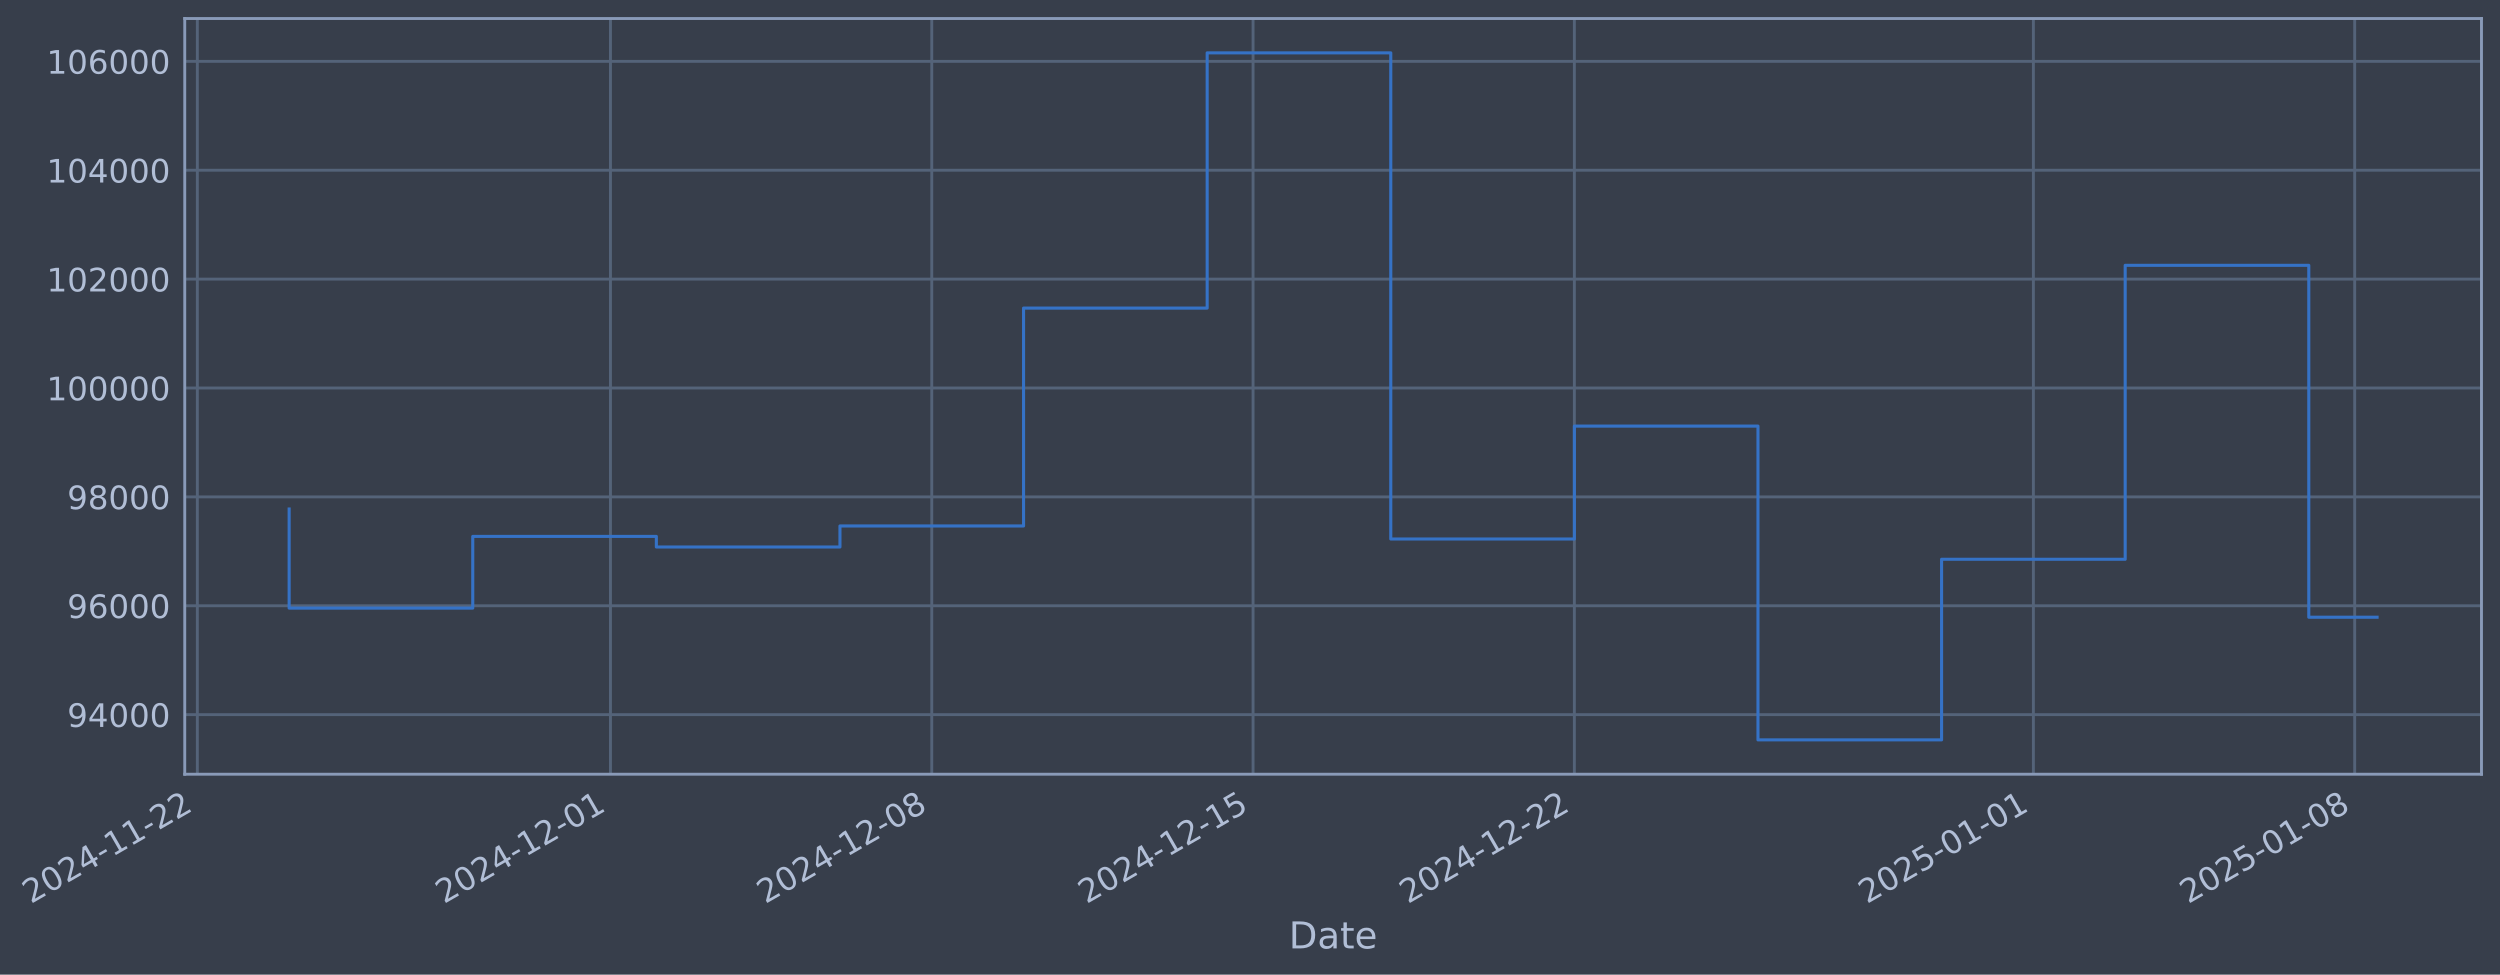
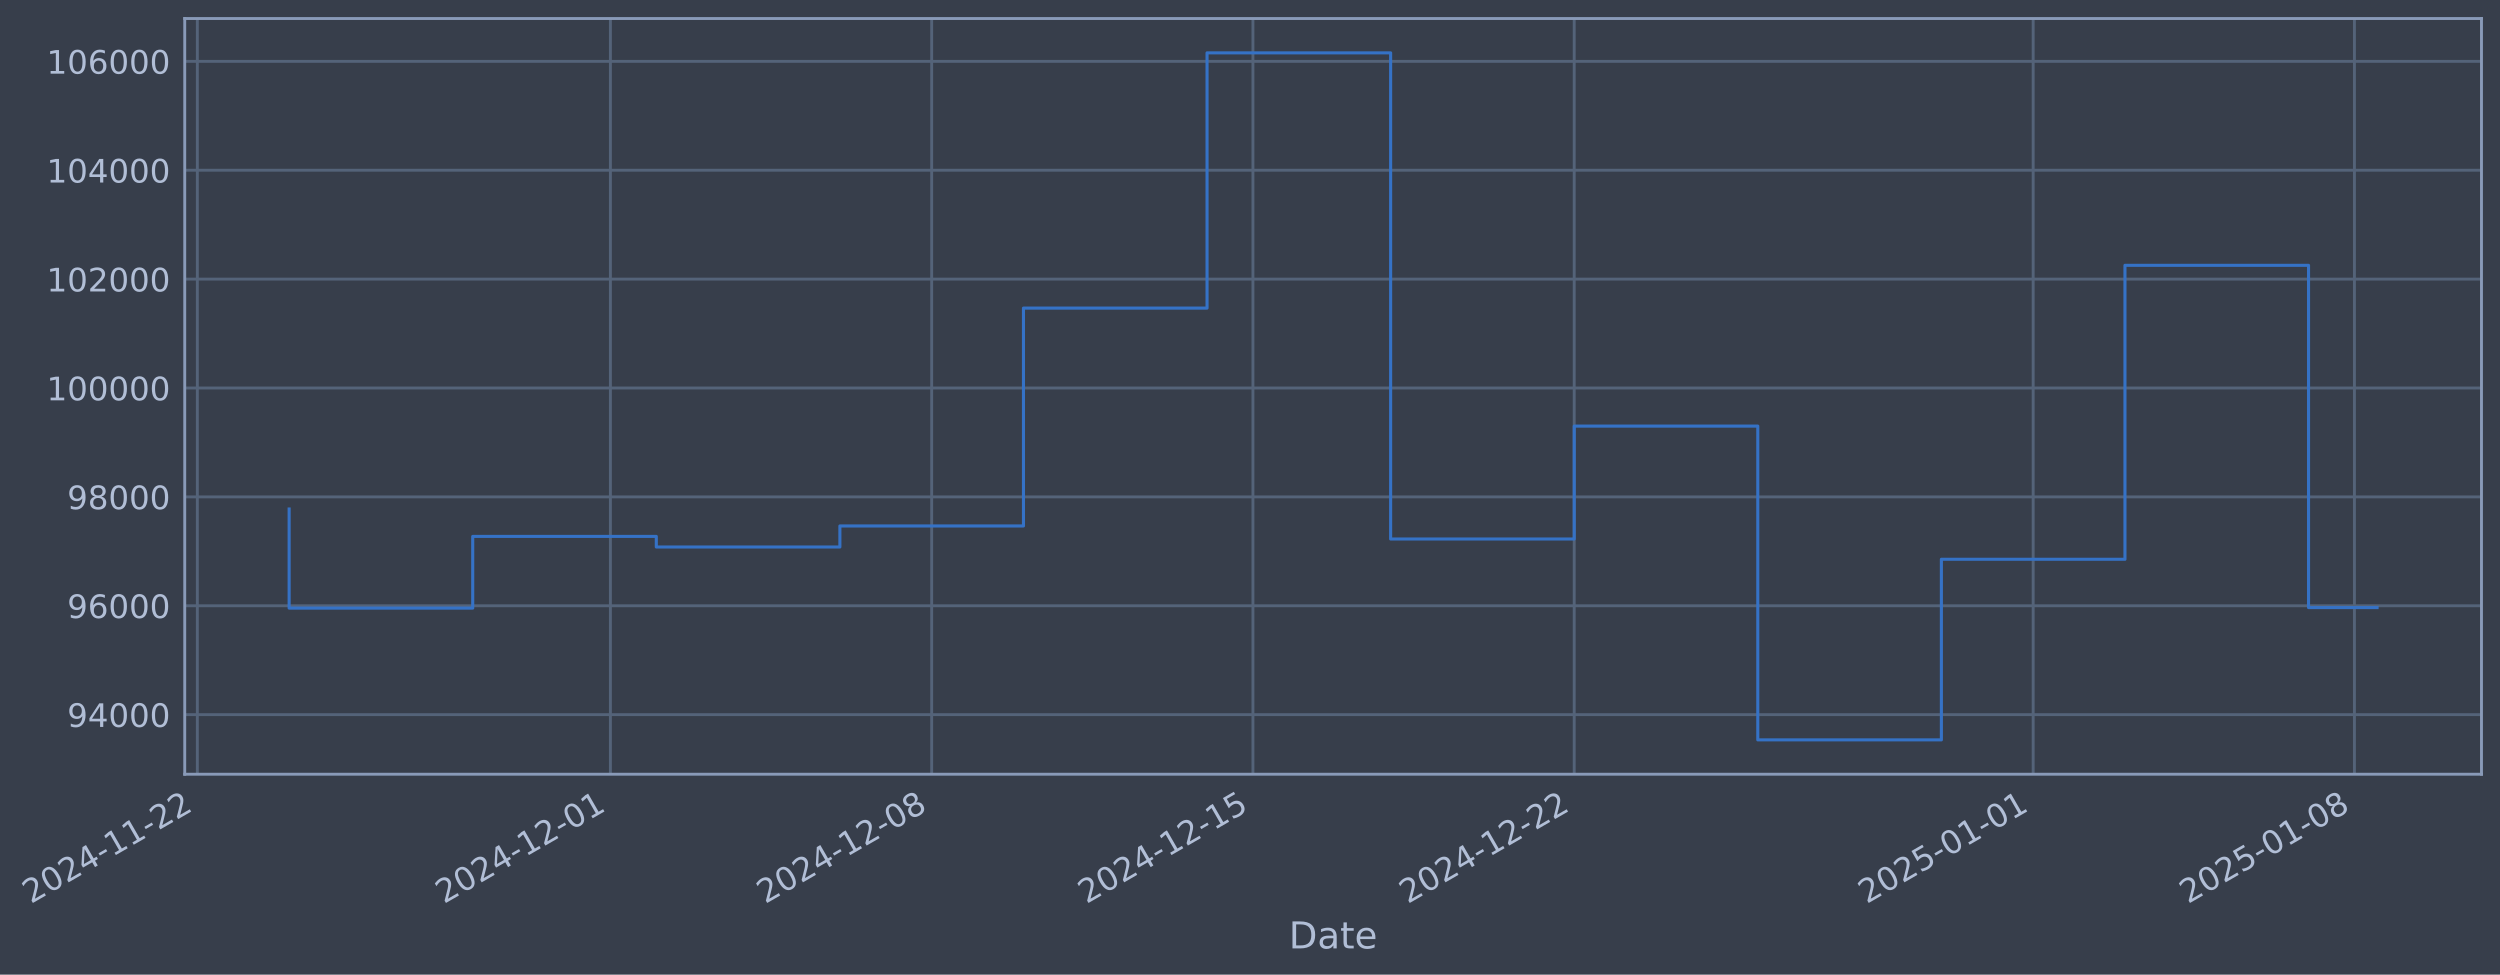
- <svg xmlns="http://www.w3.org/2000/svg" xmlns:xlink="http://www.w3.org/1999/xlink" width="971.817pt" height="378.87pt" viewBox="0 0 971.817 378.87" version="1.1">
+ <svg xmlns="http://www.w3.org/2000/svg" xmlns:xlink="http://www.w3.org/1999/xlink" width="971.812pt" height="378.87pt" viewBox="0 0 971.812 378.87" version="1.1">
  <defs>
    <style type="text/css">*{stroke-linejoin: round; stroke-linecap: butt}</style>
  </defs>
  <g id="figure_1">
    <g id="patch_1">
-       <path d="M 0 378.87  L 971.817 378.87  L 971.817 0  L 0 0  z " style="fill: #373e4b" />
+       <path d="M 0 378.87  L 971.812 378.87  L 971.812 0  L 0 0  z " style="fill: #373e4b" />
    </g>
    <g id="axes_1">
      <g id="patch_2">
-         <path d="M 71.817 300.96  L 964.617 300.96  L 964.617 7.2  L 71.817 7.2  z " style="fill: #373e4b" />
+         <path d="M 71.812 300.96  L 964.612 300.96  L 964.612 7.2  L 71.812 7.2  z " style="fill: #373e4b" />
      </g>
      <g id="matplotlib.axis_1">
        <g id="xtick_1">
          <g id="line2d_1">
-             <path d="M 76.713 300.96  L 76.713 7.2  " clip-path="url(#p5efac4d9ce)" style="fill: none; stroke: #546379; stroke-width: 1.12; stroke-linecap: square" />
+             <path d="M 76.713 300.96  L 76.713 7.2  " clip-path="url(#p2cf85385ac)" style="fill: none; stroke: #546379; stroke-width: 1.12; stroke-linecap: square" />
          </g>
          <g id="line2d_2" />
          <g id="text_1">
            <g style="fill: #b1bed6" transform="translate(11.98702 351.4642) rotate(-30) scale(0.126 -0.126)">
              <defs>
                <path id="DejaVuSans-32" d="M 1228 531  L 3431 531  L 3431 0  L 469 0  L 469 531  Q 828 903 1448 1529  Q 2069 2156 2228 2338  Q 2531 2678 2651 2914  Q 2772 3150 2772 3378  Q 2772 3750 2511 3984  Q 2250 4219 1831 4219  Q 1534 4219 1204 4116  Q 875 4013 500 3803  L 500 4441  Q 881 4594 1212 4672  Q 1544 4750 1819 4750  Q 2544 4750 2975 4387  Q 3406 4025 3406 3419  Q 3406 3131 3298 2873  Q 3191 2616 2906 2266  Q 2828 2175 2409 1742  Q 1991 1309 1228 531  z " transform="scale(0.015625)" />
                <path id="DejaVuSans-30" d="M 2034 4250  Q 1547 4250 1301 3770  Q 1056 3291 1056 2328  Q 1056 1369 1301 889  Q 1547 409 2034 409  Q 2525 409 2770 889  Q 3016 1369 3016 2328  Q 3016 3291 2770 3770  Q 2525 4250 2034 4250  z M 2034 4750  Q 2819 4750 3233 4129  Q 3647 3509 3647 2328  Q 3647 1150 3233 529  Q 2819 -91 2034 -91  Q 1250 -91 836 529  Q 422 1150 422 2328  Q 422 3509 836 4129  Q 1250 4750 2034 4750  z " transform="scale(0.015625)" />
                <path id="DejaVuSans-34" d="M 2419 4116  L 825 1625  L 2419 1625  L 2419 4116  z M 2253 4666  L 3047 4666  L 3047 1625  L 3713 1625  L 3713 1100  L 3047 1100  L 3047 0  L 2419 0  L 2419 1100  L 313 1100  L 313 1709  L 2253 4666  z " transform="scale(0.015625)" />
                <path id="DejaVuSans-2d" d="M 313 2009  L 1997 2009  L 1997 1497  L 313 1497  L 313 2009  z " transform="scale(0.015625)" />
                <path id="DejaVuSans-31" d="M 794 531  L 1825 531  L 1825 4091  L 703 3866  L 703 4441  L 1819 4666  L 2450 4666  L 2450 531  L 3481 531  L 3481 0  L 794 0  L 794 531  z " transform="scale(0.015625)" />
              </defs>
              <use xlink:href="#DejaVuSans-32" />
              <use xlink:href="#DejaVuSans-30" transform="translate(63.62305 0)" />
              <use xlink:href="#DejaVuSans-32" transform="translate(127.2461 0)" />
              <use xlink:href="#DejaVuSans-34" transform="translate(190.8691 0)" />
              <use xlink:href="#DejaVuSans-2d" transform="translate(254.4922 0)" />
              <use xlink:href="#DejaVuSans-31" transform="translate(290.5762 0)" />
              <use xlink:href="#DejaVuSans-31" transform="translate(354.1992 0)" />
              <use xlink:href="#DejaVuSans-2d" transform="translate(417.8223 0)" />
              <use xlink:href="#DejaVuSans-32" transform="translate(453.9062 0)" />
              <use xlink:href="#DejaVuSans-32" transform="translate(517.5293 0)" />
            </g>
          </g>
        </g>
        <g id="xtick_2">
          <g id="line2d_3">
-             <path d="M 237.299 300.96  L 237.299 7.2  " clip-path="url(#p5efac4d9ce)" style="fill: none; stroke: #546379; stroke-width: 1.12; stroke-linecap: square" />
+             <path d="M 237.279 300.96  L 237.279 7.2  " clip-path="url(#p2cf85385ac)" style="fill: none; stroke: #546379; stroke-width: 1.12; stroke-linecap: square" />
          </g>
          <g id="line2d_4" />
          <g id="text_2">
-             <g style="fill: #b1bed6" transform="translate(172.5735 351.4642) rotate(-30) scale(0.126 -0.126)">
+             <g style="fill: #b1bed6" transform="translate(172.5537 351.4642) rotate(-30) scale(0.126 -0.126)">
              <use xlink:href="#DejaVuSans-32" />
              <use xlink:href="#DejaVuSans-30" transform="translate(63.62305 0)" />
              <use xlink:href="#DejaVuSans-32" transform="translate(127.2461 0)" />
              <use xlink:href="#DejaVuSans-34" transform="translate(190.8691 0)" />
              <use xlink:href="#DejaVuSans-2d" transform="translate(254.4922 0)" />
              <use xlink:href="#DejaVuSans-31" transform="translate(290.5762 0)" />
              <use xlink:href="#DejaVuSans-32" transform="translate(354.1992 0)" />
              <use xlink:href="#DejaVuSans-2d" transform="translate(417.8223 0)" />
              <use xlink:href="#DejaVuSans-30" transform="translate(453.9062 0)" />
              <use xlink:href="#DejaVuSans-31" transform="translate(517.5293 0)" />
            </g>
          </g>
        </g>
        <g id="xtick_3">
          <g id="line2d_5">
-             <path d="M 362.2 300.96  L 362.2 7.2  " clip-path="url(#p5efac4d9ce)" style="fill: none; stroke: #546379; stroke-width: 1.12; stroke-linecap: square" />
+             <path d="M 362.164 300.96  L 362.164 7.2  " clip-path="url(#p2cf85385ac)" style="fill: none; stroke: #546379; stroke-width: 1.12; stroke-linecap: square" />
          </g>
          <g id="line2d_6" />
          <g id="text_3">
-             <g style="fill: #b1bed6" transform="translate(297.4741 351.4642) rotate(-30) scale(0.126 -0.126)">
+             <g style="fill: #b1bed6" transform="translate(297.4389 351.4642) rotate(-30) scale(0.126 -0.126)">
              <defs>
                <path id="DejaVuSans-38" d="M 2034 2216  Q 1584 2216 1326 1975  Q 1069 1734 1069 1313  Q 1069 891 1326 650  Q 1584 409 2034 409  Q 2484 409 2743 651  Q 3003 894 3003 1313  Q 3003 1734 2745 1975  Q 2488 2216 2034 2216  z M 1403 2484  Q 997 2584 770 2862  Q 544 3141 544 3541  Q 544 4100 942 4425  Q 1341 4750 2034 4750  Q 2731 4750 3128 4425  Q 3525 4100 3525 3541  Q 3525 3141 3298 2862  Q 3072 2584 2669 2484  Q 3125 2378 3379 2068  Q 3634 1759 3634 1313  Q 3634 634 3220 271  Q 2806 -91 2034 -91  Q 1263 -91 848 271  Q 434 634 434 1313  Q 434 1759 690 2068  Q 947 2378 1403 2484  z M 1172 3481  Q 1172 3119 1398 2916  Q 1625 2713 2034 2713  Q 2441 2713 2670 2916  Q 2900 3119 2900 3481  Q 2900 3844 2670 4047  Q 2441 4250 2034 4250  Q 1625 4250 1398 4047  Q 1172 3844 1172 3481  z " transform="scale(0.015625)" />
              </defs>
              <use xlink:href="#DejaVuSans-32" />
              <use xlink:href="#DejaVuSans-30" transform="translate(63.62305 0)" />
              <use xlink:href="#DejaVuSans-32" transform="translate(127.2461 0)" />
              <use xlink:href="#DejaVuSans-34" transform="translate(190.8691 0)" />
              <use xlink:href="#DejaVuSans-2d" transform="translate(254.4922 0)" />
              <use xlink:href="#DejaVuSans-31" transform="translate(290.5762 0)" />
              <use xlink:href="#DejaVuSans-32" transform="translate(354.1992 0)" />
              <use xlink:href="#DejaVuSans-2d" transform="translate(417.8223 0)" />
              <use xlink:href="#DejaVuSans-30" transform="translate(453.9062 0)" />
              <use xlink:href="#DejaVuSans-38" transform="translate(517.5293 0)" />
            </g>
          </g>
        </g>
        <g id="xtick_4">
          <g id="line2d_7">
-             <path d="M 487.1 300.96  L 487.1 7.2  " clip-path="url(#p5efac4d9ce)" style="fill: none; stroke: #546379; stroke-width: 1.12; stroke-linecap: square" />
+             <path d="M 487.05 300.96  L 487.05 7.2  " clip-path="url(#p2cf85385ac)" style="fill: none; stroke: #546379; stroke-width: 1.12; stroke-linecap: square" />
          </g>
          <g id="line2d_8" />
          <g id="text_4">
-             <g style="fill: #b1bed6" transform="translate(422.3747 351.4642) rotate(-30) scale(0.126 -0.126)">
+             <g style="fill: #b1bed6" transform="translate(422.3241 351.4642) rotate(-30) scale(0.126 -0.126)">
              <defs>
                <path id="DejaVuSans-35" d="M 691 4666  L 3169 4666  L 3169 4134  L 1269 4134  L 1269 2991  Q 1406 3038 1543 3061  Q 1681 3084 1819 3084  Q 2600 3084 3056 2656  Q 3513 2228 3513 1497  Q 3513 744 3044 326  Q 2575 -91 1722 -91  Q 1428 -91 1123 -41  Q 819 9 494 109  L 494 744  Q 775 591 1075 516  Q 1375 441 1709 441  Q 2250 441 2565 725  Q 2881 1009 2881 1497  Q 2881 1984 2565 2268  Q 2250 2553 1709 2553  Q 1456 2553 1204 2497  Q 953 2441 691 2322  L 691 4666  z " transform="scale(0.015625)" />
              </defs>
              <use xlink:href="#DejaVuSans-32" />
              <use xlink:href="#DejaVuSans-30" transform="translate(63.62305 0)" />
              <use xlink:href="#DejaVuSans-32" transform="translate(127.2461 0)" />
              <use xlink:href="#DejaVuSans-34" transform="translate(190.8691 0)" />
              <use xlink:href="#DejaVuSans-2d" transform="translate(254.4922 0)" />
              <use xlink:href="#DejaVuSans-31" transform="translate(290.5762 0)" />
              <use xlink:href="#DejaVuSans-32" transform="translate(354.1992 0)" />
              <use xlink:href="#DejaVuSans-2d" transform="translate(417.8223 0)" />
              <use xlink:href="#DejaVuSans-31" transform="translate(453.9062 0)" />
              <use xlink:href="#DejaVuSans-35" transform="translate(517.5293 0)" />
            </g>
          </g>
        </g>
        <g id="xtick_5">
          <g id="line2d_9">
-             <path d="M 612.001 300.96  L 612.001 7.2  " clip-path="url(#p5efac4d9ce)" style="fill: none; stroke: #546379; stroke-width: 1.12; stroke-linecap: square" />
+             <path d="M 611.935 300.96  L 611.935 7.2  " clip-path="url(#p2cf85385ac)" style="fill: none; stroke: #546379; stroke-width: 1.12; stroke-linecap: square" />
          </g>
          <g id="line2d_10" />
          <g id="text_5">
-             <g style="fill: #b1bed6" transform="translate(547.2753 351.4642) rotate(-30) scale(0.126 -0.126)">
+             <g style="fill: #b1bed6" transform="translate(547.2093 351.4642) rotate(-30) scale(0.126 -0.126)">
              <use xlink:href="#DejaVuSans-32" />
              <use xlink:href="#DejaVuSans-30" transform="translate(63.62305 0)" />
              <use xlink:href="#DejaVuSans-32" transform="translate(127.2461 0)" />
              <use xlink:href="#DejaVuSans-34" transform="translate(190.8691 0)" />
              <use xlink:href="#DejaVuSans-2d" transform="translate(254.4922 0)" />
              <use xlink:href="#DejaVuSans-31" transform="translate(290.5762 0)" />
              <use xlink:href="#DejaVuSans-32" transform="translate(354.1992 0)" />
              <use xlink:href="#DejaVuSans-2d" transform="translate(417.8223 0)" />
              <use xlink:href="#DejaVuSans-32" transform="translate(453.9062 0)" />
              <use xlink:href="#DejaVuSans-32" transform="translate(517.5293 0)" />
            </g>
          </g>
        </g>
        <g id="xtick_6">
          <g id="line2d_11">
-             <path d="M 790.43 300.96  L 790.43 7.2  " clip-path="url(#p5efac4d9ce)" style="fill: none; stroke: #546379; stroke-width: 1.12; stroke-linecap: square" />
+             <path d="M 790.342 300.96  L 790.342 7.2  " clip-path="url(#p2cf85385ac)" style="fill: none; stroke: #546379; stroke-width: 1.12; stroke-linecap: square" />
          </g>
          <g id="line2d_12" />
          <g id="text_6">
-             <g style="fill: #b1bed6" transform="translate(725.7047 351.4642) rotate(-30) scale(0.126 -0.126)">
+             <g style="fill: #b1bed6" transform="translate(725.6168 351.4642) rotate(-30) scale(0.126 -0.126)">
              <use xlink:href="#DejaVuSans-32" />
              <use xlink:href="#DejaVuSans-30" transform="translate(63.62305 0)" />
              <use xlink:href="#DejaVuSans-32" transform="translate(127.2461 0)" />
              <use xlink:href="#DejaVuSans-35" transform="translate(190.8691 0)" />
              <use xlink:href="#DejaVuSans-2d" transform="translate(254.4922 0)" />
              <use xlink:href="#DejaVuSans-30" transform="translate(290.5762 0)" />
              <use xlink:href="#DejaVuSans-31" transform="translate(354.1992 0)" />
              <use xlink:href="#DejaVuSans-2d" transform="translate(417.8223 0)" />
              <use xlink:href="#DejaVuSans-30" transform="translate(453.9062 0)" />
              <use xlink:href="#DejaVuSans-31" transform="translate(517.5293 0)" />
            </g>
          </g>
        </g>
        <g id="xtick_7">
          <g id="line2d_13">
-             <path d="M 915.331 300.96  L 915.331 7.2  " clip-path="url(#p5efac4d9ce)" style="fill: none; stroke: #546379; stroke-width: 1.12; stroke-linecap: square" />
+             <path d="M 915.227 300.96  L 915.227 7.2  " clip-path="url(#p2cf85385ac)" style="fill: none; stroke: #546379; stroke-width: 1.12; stroke-linecap: square" />
          </g>
          <g id="line2d_14" />
          <g id="text_7">
-             <g style="fill: #b1bed6" transform="translate(850.6053 351.4642) rotate(-30) scale(0.126 -0.126)">
+             <g style="fill: #b1bed6" transform="translate(850.502 351.4642) rotate(-30) scale(0.126 -0.126)">
              <use xlink:href="#DejaVuSans-32" />
              <use xlink:href="#DejaVuSans-30" transform="translate(63.62305 0)" />
              <use xlink:href="#DejaVuSans-32" transform="translate(127.2461 0)" />
              <use xlink:href="#DejaVuSans-35" transform="translate(190.8691 0)" />
              <use xlink:href="#DejaVuSans-2d" transform="translate(254.4922 0)" />
              <use xlink:href="#DejaVuSans-30" transform="translate(290.5762 0)" />
              <use xlink:href="#DejaVuSans-31" transform="translate(354.1992 0)" />
              <use xlink:href="#DejaVuSans-2d" transform="translate(417.8223 0)" />
              <use xlink:href="#DejaVuSans-30" transform="translate(453.9062 0)" />
              <use xlink:href="#DejaVuSans-38" transform="translate(517.5293 0)" />
            </g>
          </g>
        </g>
        <g id="text_8">
-           <g style="fill: #b1bed6" transform="translate(501.0075 368.6753) scale(0.144 -0.144)">
+           <g style="fill: #b1bed6" transform="translate(501.0031 368.6753) scale(0.144 -0.144)">
            <defs>
              <path id="DejaVuSans-44" d="M 1259 4147  L 1259 519  L 2022 519  Q 2988 519 3436 956  Q 3884 1394 3884 2338  Q 3884 3275 3436 3711  Q 2988 4147 2022 4147  L 1259 4147  z M 628 4666  L 1925 4666  Q 3281 4666 3915 4102  Q 4550 3538 4550 2338  Q 4550 1131 3912 565  Q 3275 0 1925 0  L 628 0  L 628 4666  z " transform="scale(0.015625)" />
              <path id="DejaVuSans-61" d="M 2194 1759  Q 1497 1759 1228 1600  Q 959 1441 959 1056  Q 959 750 1161 570  Q 1363 391 1709 391  Q 2188 391 2477 730  Q 2766 1069 2766 1631  L 2766 1759  L 2194 1759  z M 3341 1997  L 3341 0  L 2766 0  L 2766 531  Q 2569 213 2275 61  Q 1981 -91 1556 -91  Q 1019 -91 701 211  Q 384 513 384 1019  Q 384 1609 779 1909  Q 1175 2209 1959 2209  L 2766 2209  L 2766 2266  Q 2766 2663 2505 2880  Q 2244 3097 1772 3097  Q 1472 3097 1187 3025  Q 903 2953 641 2809  L 641 3341  Q 956 3463 1253 3523  Q 1550 3584 1831 3584  Q 2591 3584 2966 3190  Q 3341 2797 3341 1997  z " transform="scale(0.015625)" />
              <path id="DejaVuSans-74" d="M 1172 4494  L 1172 3500  L 2356 3500  L 2356 3053  L 1172 3053  L 1172 1153  Q 1172 725 1289 603  Q 1406 481 1766 481  L 2356 481  L 2356 0  L 1766 0  Q 1100 0 847 248  Q 594 497 594 1153  L 594 3053  L 172 3053  L 172 3500  L 594 3500  L 594 4494  L 1172 4494  z " transform="scale(0.015625)" />
              <path id="DejaVuSans-65" d="M 3597 1894  L 3597 1613  L 953 1613  Q 991 1019 1311 708  Q 1631 397 2203 397  Q 2534 397 2845 478  Q 3156 559 3463 722  L 3463 178  Q 3153 47 2828 -22  Q 2503 -91 2169 -91  Q 1331 -91 842 396  Q 353 884 353 1716  Q 353 2575 817 3079  Q 1281 3584 2069 3584  Q 2775 3584 3186 3129  Q 3597 2675 3597 1894  z M 3022 2063  Q 3016 2534 2758 2815  Q 2500 3097 2075 3097  Q 1594 3097 1305 2825  Q 1016 2553 972 2059  L 3022 2063  z " transform="scale(0.015625)" />
            </defs>
            <use xlink:href="#DejaVuSans-44" />
            <use xlink:href="#DejaVuSans-61" transform="translate(77.00195 0)" />
            <use xlink:href="#DejaVuSans-74" transform="translate(138.2812 0)" />
            <use xlink:href="#DejaVuSans-65" transform="translate(177.4902 0)" />
          </g>
        </g>
      </g>
      <g id="matplotlib.axis_2">
        <g id="ytick_1">
          <g id="line2d_15">
-             <path d="M 71.817 277.797  L 964.617 277.797  " clip-path="url(#p5efac4d9ce)" style="fill: none; stroke: #546379; stroke-width: 1.12; stroke-linecap: square" />
+             <path d="M 71.812 277.797  L 964.612 277.797  " clip-path="url(#p2cf85385ac)" style="fill: none; stroke: #546379; stroke-width: 1.12; stroke-linecap: square" />
          </g>
          <g id="line2d_16" />
          <g id="text_9">
-             <g style="fill: #b1bed6" transform="translate(26.13284 282.5841) scale(0.126 -0.126)">
+             <g style="fill: #b1bed6" transform="translate(26.12844 282.5841) scale(0.126 -0.126)">
              <defs>
                <path id="DejaVuSans-39" d="M 703 97  L 703 672  Q 941 559 1184 500  Q 1428 441 1663 441  Q 2288 441 2617 861  Q 2947 1281 2994 2138  Q 2813 1869 2534 1725  Q 2256 1581 1919 1581  Q 1219 1581 811 2004  Q 403 2428 403 3163  Q 403 3881 828 4315  Q 1253 4750 1959 4750  Q 2769 4750 3195 4129  Q 3622 3509 3622 2328  Q 3622 1225 3098 567  Q 2575 -91 1691 -91  Q 1453 -91 1209 -44  Q 966 3 703 97  z M 1959 2075  Q 2384 2075 2632 2365  Q 2881 2656 2881 3163  Q 2881 3666 2632 3958  Q 2384 4250 1959 4250  Q 1534 4250 1286 3958  Q 1038 3666 1038 3163  Q 1038 2656 1286 2365  Q 1534 2075 1959 2075  z " transform="scale(0.015625)" />
              </defs>
              <use xlink:href="#DejaVuSans-39" />
              <use xlink:href="#DejaVuSans-34" transform="translate(63.62305 0)" />
              <use xlink:href="#DejaVuSans-30" transform="translate(127.2461 0)" />
              <use xlink:href="#DejaVuSans-30" transform="translate(190.8691 0)" />
              <use xlink:href="#DejaVuSans-30" transform="translate(254.4922 0)" />
            </g>
          </g>
        </g>
        <g id="ytick_2">
          <g id="line2d_17">
-             <path d="M 71.817 235.473  L 964.617 235.473  " clip-path="url(#p5efac4d9ce)" style="fill: none; stroke: #546379; stroke-width: 1.12; stroke-linecap: square" />
+             <path d="M 71.812 235.473  L 964.612 235.473  " clip-path="url(#p2cf85385ac)" style="fill: none; stroke: #546379; stroke-width: 1.12; stroke-linecap: square" />
          </g>
          <g id="line2d_18" />
          <g id="text_10">
-             <g style="fill: #b1bed6" transform="translate(26.13284 240.2602) scale(0.126 -0.126)">
+             <g style="fill: #b1bed6" transform="translate(26.12844 240.2602) scale(0.126 -0.126)">
              <defs>
                <path id="DejaVuSans-36" d="M 2113 2584  Q 1688 2584 1439 2293  Q 1191 2003 1191 1497  Q 1191 994 1439 701  Q 1688 409 2113 409  Q 2538 409 2786 701  Q 3034 994 3034 1497  Q 3034 2003 2786 2293  Q 2538 2584 2113 2584  z M 3366 4563  L 3366 3988  Q 3128 4100 2886 4159  Q 2644 4219 2406 4219  Q 1781 4219 1451 3797  Q 1122 3375 1075 2522  Q 1259 2794 1537 2939  Q 1816 3084 2150 3084  Q 2853 3084 3261 2657  Q 3669 2231 3669 1497  Q 3669 778 3244 343  Q 2819 -91 2113 -91  Q 1303 -91 875 529  Q 447 1150 447 2328  Q 447 3434 972 4092  Q 1497 4750 2381 4750  Q 2619 4750 2861 4703  Q 3103 4656 3366 4563  z " transform="scale(0.015625)" />
              </defs>
              <use xlink:href="#DejaVuSans-39" />
              <use xlink:href="#DejaVuSans-36" transform="translate(63.62305 0)" />
              <use xlink:href="#DejaVuSans-30" transform="translate(127.2461 0)" />
              <use xlink:href="#DejaVuSans-30" transform="translate(190.8691 0)" />
              <use xlink:href="#DejaVuSans-30" transform="translate(254.4922 0)" />
            </g>
          </g>
        </g>
        <g id="ytick_3">
          <g id="line2d_19">
-             <path d="M 71.817 193.149  L 964.617 193.149  " clip-path="url(#p5efac4d9ce)" style="fill: none; stroke: #546379; stroke-width: 1.12; stroke-linecap: square" />
+             <path d="M 71.812 193.149  L 964.612 193.149  " clip-path="url(#p2cf85385ac)" style="fill: none; stroke: #546379; stroke-width: 1.12; stroke-linecap: square" />
          </g>
          <g id="line2d_20" />
          <g id="text_11">
-             <g style="fill: #b1bed6" transform="translate(26.13284 197.9364) scale(0.126 -0.126)">
+             <g style="fill: #b1bed6" transform="translate(26.12844 197.9364) scale(0.126 -0.126)">
              <use xlink:href="#DejaVuSans-39" />
              <use xlink:href="#DejaVuSans-38" transform="translate(63.62305 0)" />
              <use xlink:href="#DejaVuSans-30" transform="translate(127.2461 0)" />
              <use xlink:href="#DejaVuSans-30" transform="translate(190.8691 0)" />
              <use xlink:href="#DejaVuSans-30" transform="translate(254.4922 0)" />
            </g>
          </g>
        </g>
        <g id="ytick_4">
          <g id="line2d_21">
-             <path d="M 71.817 150.826  L 964.617 150.826  " clip-path="url(#p5efac4d9ce)" style="fill: none; stroke: #546379; stroke-width: 1.12; stroke-linecap: square" />
+             <path d="M 71.812 150.826  L 964.612 150.826  " clip-path="url(#p2cf85385ac)" style="fill: none; stroke: #546379; stroke-width: 1.12; stroke-linecap: square" />
          </g>
          <g id="line2d_22" />
          <g id="text_12">
-             <g style="fill: #b1bed6" transform="translate(18.11609 155.6126) scale(0.126 -0.126)">
+             <g style="fill: #b1bed6" transform="translate(18.11169 155.6126) scale(0.126 -0.126)">
              <use xlink:href="#DejaVuSans-31" />
              <use xlink:href="#DejaVuSans-30" transform="translate(63.62305 0)" />
              <use xlink:href="#DejaVuSans-30" transform="translate(127.2461 0)" />
              <use xlink:href="#DejaVuSans-30" transform="translate(190.8691 0)" />
              <use xlink:href="#DejaVuSans-30" transform="translate(254.4922 0)" />
              <use xlink:href="#DejaVuSans-30" transform="translate(318.1152 0)" />
            </g>
          </g>
        </g>
        <g id="ytick_5">
          <g id="line2d_23">
-             <path d="M 71.817 108.502  L 964.617 108.502  " clip-path="url(#p5efac4d9ce)" style="fill: none; stroke: #546379; stroke-width: 1.12; stroke-linecap: square" />
+             <path d="M 71.812 108.502  L 964.612 108.502  " clip-path="url(#p2cf85385ac)" style="fill: none; stroke: #546379; stroke-width: 1.12; stroke-linecap: square" />
          </g>
          <g id="line2d_24" />
          <g id="text_13">
-             <g style="fill: #b1bed6" transform="translate(18.11609 113.2888) scale(0.126 -0.126)">
+             <g style="fill: #b1bed6" transform="translate(18.11169 113.2888) scale(0.126 -0.126)">
              <use xlink:href="#DejaVuSans-31" />
              <use xlink:href="#DejaVuSans-30" transform="translate(63.62305 0)" />
              <use xlink:href="#DejaVuSans-32" transform="translate(127.2461 0)" />
              <use xlink:href="#DejaVuSans-30" transform="translate(190.8691 0)" />
              <use xlink:href="#DejaVuSans-30" transform="translate(254.4922 0)" />
              <use xlink:href="#DejaVuSans-30" transform="translate(318.1152 0)" />
            </g>
          </g>
        </g>
        <g id="ytick_6">
          <g id="line2d_25">
-             <path d="M 71.817 66.178  L 964.617 66.178  " clip-path="url(#p5efac4d9ce)" style="fill: none; stroke: #546379; stroke-width: 1.12; stroke-linecap: square" />
+             <path d="M 71.812 66.178  L 964.612 66.178  " clip-path="url(#p2cf85385ac)" style="fill: none; stroke: #546379; stroke-width: 1.12; stroke-linecap: square" />
          </g>
          <g id="line2d_26" />
          <g id="text_14">
-             <g style="fill: #b1bed6" transform="translate(18.11609 70.96502) scale(0.126 -0.126)">
+             <g style="fill: #b1bed6" transform="translate(18.11169 70.96502) scale(0.126 -0.126)">
              <use xlink:href="#DejaVuSans-31" />
              <use xlink:href="#DejaVuSans-30" transform="translate(63.62305 0)" />
              <use xlink:href="#DejaVuSans-34" transform="translate(127.2461 0)" />
              <use xlink:href="#DejaVuSans-30" transform="translate(190.8691 0)" />
              <use xlink:href="#DejaVuSans-30" transform="translate(254.4922 0)" />
              <use xlink:href="#DejaVuSans-30" transform="translate(318.1152 0)" />
            </g>
          </g>
        </g>
        <g id="ytick_7">
          <g id="line2d_27">
-             <path d="M 71.817 23.854  L 964.617 23.854  " clip-path="url(#p5efac4d9ce)" style="fill: none; stroke: #546379; stroke-width: 1.12; stroke-linecap: square" />
+             <path d="M 71.812 23.854  L 964.612 23.854  " clip-path="url(#p2cf85385ac)" style="fill: none; stroke: #546379; stroke-width: 1.12; stroke-linecap: square" />
          </g>
          <g id="line2d_28" />
          <g id="text_15">
-             <g style="fill: #b1bed6" transform="translate(18.11609 28.64121) scale(0.126 -0.126)">
+             <g style="fill: #b1bed6" transform="translate(18.11169 28.64121) scale(0.126 -0.126)">
              <use xlink:href="#DejaVuSans-31" />
              <use xlink:href="#DejaVuSans-30" transform="translate(63.62305 0)" />
              <use xlink:href="#DejaVuSans-36" transform="translate(127.2461 0)" />
              <use xlink:href="#DejaVuSans-30" transform="translate(190.8691 0)" />
              <use xlink:href="#DejaVuSans-30" transform="translate(254.4922 0)" />
              <use xlink:href="#DejaVuSans-30" transform="translate(318.1152 0)" />
            </g>
          </g>
        </g>
      </g>
      <g id="line2d_29">
-         <path d="M 112.398 197.87  L 112.398 236.383  L 183.77 236.383  L 183.77 208.521  L 255.142 208.521  L 255.142 212.628  L 326.514 212.628  L 326.514 204.459  L 397.885 204.459  L 397.885 119.77  L 469.257 119.77  L 469.257 20.553  L 540.629 20.553  L 540.629 209.517  L 612.001 209.517  L 612.001 165.636  L 683.373 165.636  L 683.373 287.607  L 754.744 287.607  L 754.744 217.409  L 826.116 217.409  L 826.116 103.141  L 897.488 103.141  L 897.488 239.933  L 924.035 239.933  " clip-path="url(#p5efac4d9ce)" style="fill: none; stroke: #3572c6; stroke-width: 1.2; stroke-linecap: square" />
+         <path d="M 112.394 197.87  L 112.394 236.383  L 183.757 236.383  L 183.757 208.521  L 255.12 208.521  L 255.12 212.628  L 326.483 212.628  L 326.483 204.459  L 397.846 204.459  L 397.846 119.77  L 469.209 119.77  L 469.209 20.553  L 540.572 20.553  L 540.572 209.517  L 611.935 209.517  L 611.935 165.636  L 683.298 165.636  L 683.298 287.607  L 754.661 287.607  L 754.661 217.409  L 826.024 217.409  L 826.024 103.141  L 897.387 103.141  L 897.387 236.18  L 924.03 236.18  " clip-path="url(#p2cf85385ac)" style="fill: none; stroke: #3572c6; stroke-width: 1.2; stroke-linecap: square" />
      </g>
      <g id="patch_3">
-         <path d="M 71.817 300.96  L 71.817 7.2  " style="fill: none; stroke: #899ab8; stroke-width: 1.12; stroke-linejoin: miter; stroke-linecap: square" />
+         <path d="M 71.812 300.96  L 71.812 7.2  " style="fill: none; stroke: #899ab8; stroke-width: 1.12; stroke-linejoin: miter; stroke-linecap: square" />
      </g>
      <g id="patch_4">
-         <path d="M 964.617 300.96  L 964.617 7.2  " style="fill: none; stroke: #899ab8; stroke-width: 1.12; stroke-linejoin: miter; stroke-linecap: square" />
+         <path d="M 964.612 300.96  L 964.612 7.2  " style="fill: none; stroke: #899ab8; stroke-width: 1.12; stroke-linejoin: miter; stroke-linecap: square" />
      </g>
      <g id="patch_5">
-         <path d="M 71.817 300.96  L 964.617 300.96  " style="fill: none; stroke: #899ab8; stroke-width: 1.12; stroke-linejoin: miter; stroke-linecap: square" />
+         <path d="M 71.812 300.96  L 964.612 300.96  " style="fill: none; stroke: #899ab8; stroke-width: 1.12; stroke-linejoin: miter; stroke-linecap: square" />
      </g>
      <g id="patch_6">
-         <path d="M 71.817 7.2  L 964.617 7.2  " style="fill: none; stroke: #899ab8; stroke-width: 1.12; stroke-linejoin: miter; stroke-linecap: square" />
+         <path d="M 71.812 7.2  L 964.612 7.2  " style="fill: none; stroke: #899ab8; stroke-width: 1.12; stroke-linejoin: miter; stroke-linecap: square" />
      </g>
    </g>
  </g>
  <defs>
-     <clipPath id="p5efac4d9ce">
-       <rect x="71.817" y="7.2" width="892.8" height="293.76" />
+     <clipPath id="p2cf85385ac">
+       <rect x="71.812" y="7.2" width="892.8" height="293.76" />
    </clipPath>
  </defs>
</svg>
